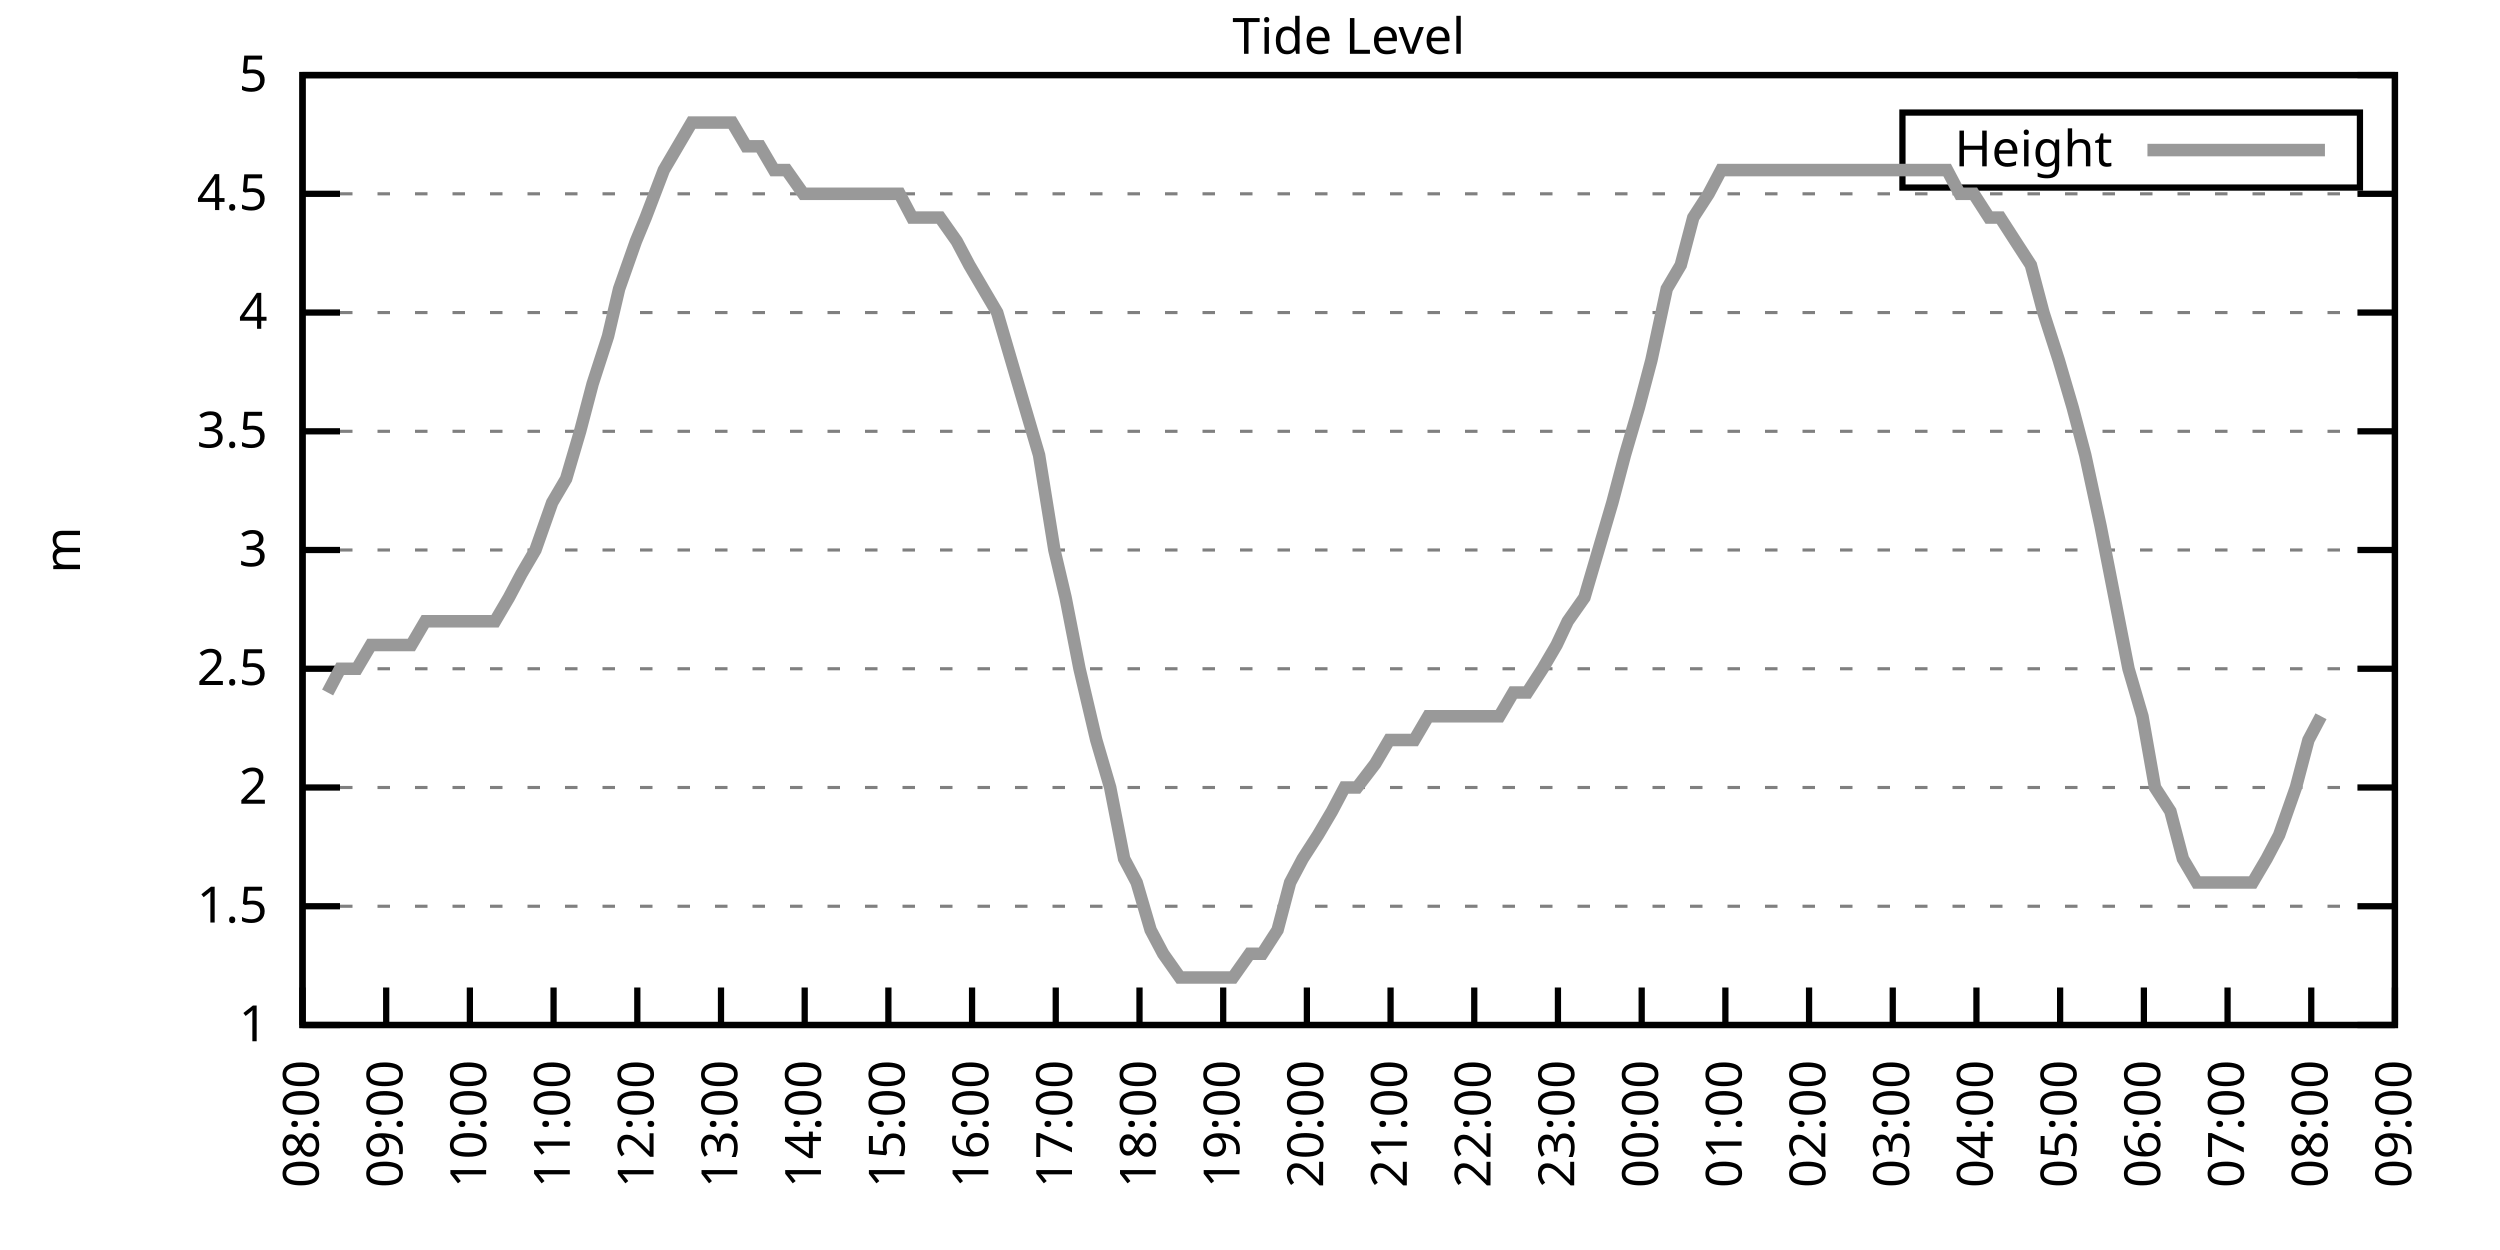
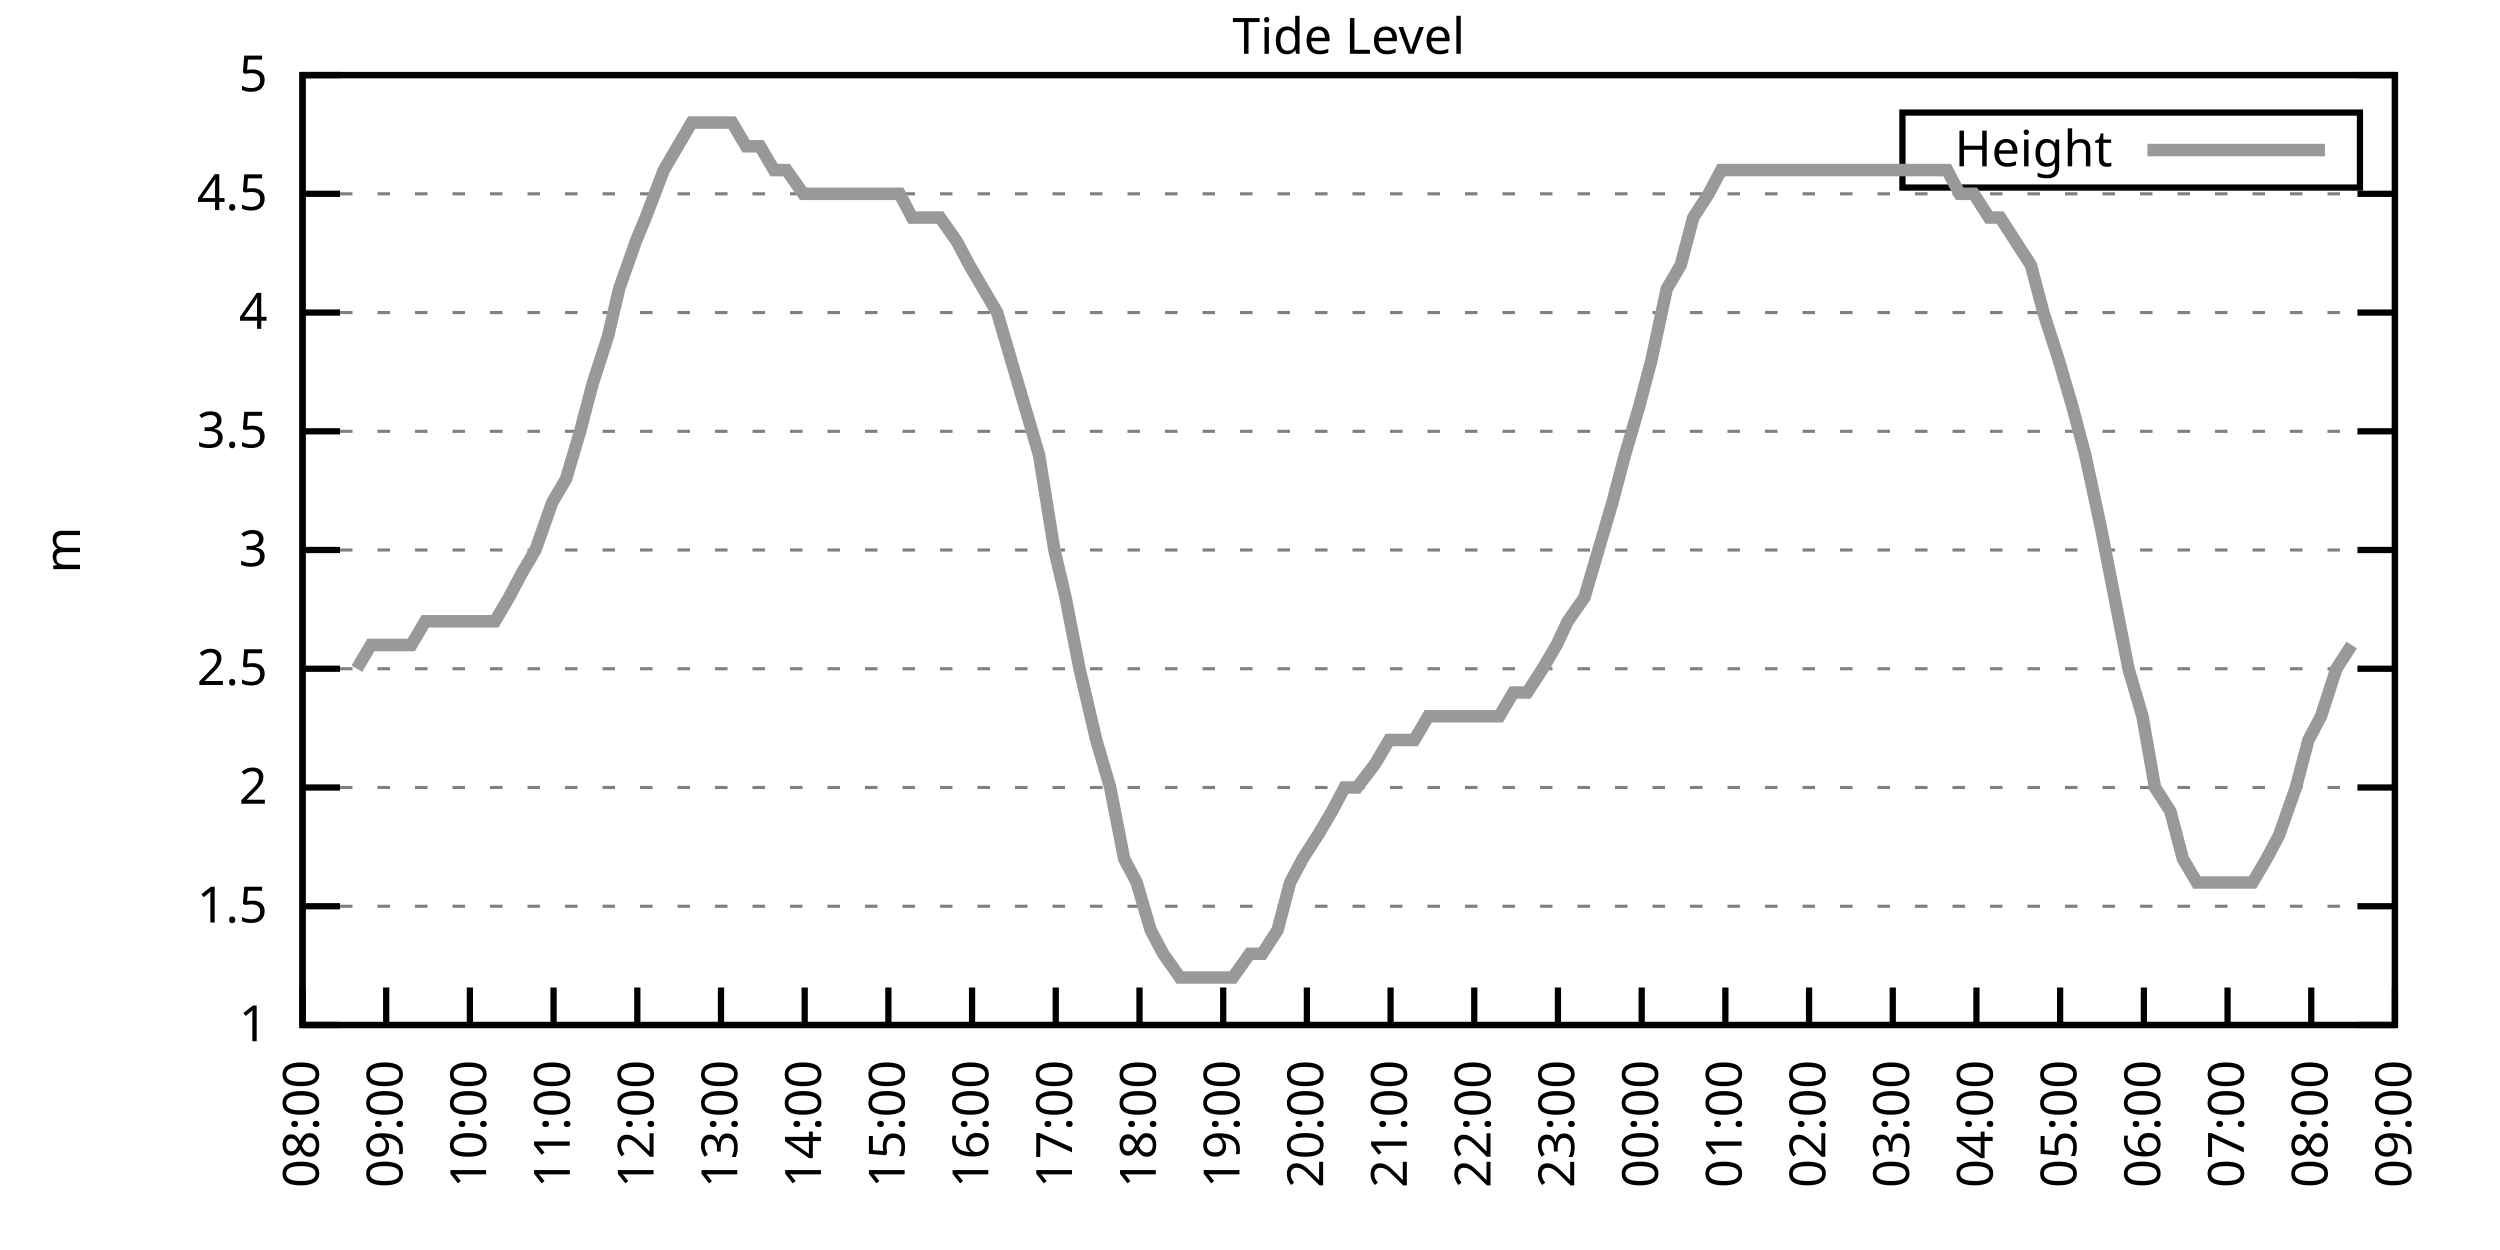
<svg xmlns="http://www.w3.org/2000/svg" xmlns:xlink="http://www.w3.org/1999/xlink" width="400" height="200" viewBox="0 0 400 200">
  <g id="gnuplot_canvas">
    <rect x="0" y="0" width="400" height="200" fill="none" />
    <defs>
      <circle id="gpDot" r="0.5" stroke-width="0.5" stroke="currentColor" />
      <path id="gpPt0" stroke-width="0.333" stroke="currentColor" d="M-1,0 h2 M0,-1 v2" />
      <path id="gpPt1" stroke-width="0.333" stroke="currentColor" d="M-1,-1 L1,1 M1,-1 L-1,1" />
      <path id="gpPt2" stroke-width="0.333" stroke="currentColor" d="M-1,0 L1,0 M0,-1 L0,1 M-1,-1 L1,1 M-1,1 L1,-1" />
      <rect id="gpPt3" stroke-width="0.333" stroke="currentColor" x="-1" y="-1" width="2" height="2" />
      <rect id="gpPt4" stroke-width="0.333" stroke="currentColor" fill="currentColor" x="-1" y="-1" width="2" height="2" />
      <circle id="gpPt5" stroke-width="0.333" stroke="currentColor" cx="0" cy="0" r="1" />
      <use xlink:href="#gpPt5" id="gpPt6" fill="currentColor" stroke="none" />
      <path id="gpPt7" stroke-width="0.333" stroke="currentColor" d="M0,-1.33 L-1.33,0.67 L1.33,0.67 z" />
      <use xlink:href="#gpPt7" id="gpPt8" fill="currentColor" stroke="none" />
      <use xlink:href="#gpPt7" id="gpPt9" stroke="currentColor" transform="rotate(180)" />
      <use xlink:href="#gpPt9" id="gpPt10" fill="currentColor" stroke="none" />
      <use xlink:href="#gpPt3" id="gpPt11" stroke="currentColor" transform="rotate(45)" />
      <use xlink:href="#gpPt11" id="gpPt12" fill="currentColor" stroke="none" />
      <path id="gpPt13" stroke-width="0.333" stroke="currentColor" d="M0,1.330 L1.265,0.411 L0.782,-1.067 L-0.782,-1.076 L-1.265,0.411 z" />
      <use xlink:href="#gpPt13" id="gpPt14" fill="currentColor" stroke="none" />
      <filter id="textbox" filterUnits="objectBoundingBox" x="0" y="0" height="1" width="1">
        <feFlood flood-color="white" flood-opacity="1" result="bgnd" />
        <feComposite in="SourceGraphic" in2="bgnd" operator="atop" />
      </filter>
      <filter id="greybox" filterUnits="objectBoundingBox" x="0" y="0" height="1" width="1">
        <feFlood flood-color="lightgrey" flood-opacity="1" result="grey" />
        <feComposite in="SourceGraphic" in2="grey" operator="atop" />
      </filter>
    </defs>
    <g fill="none" color="white" stroke="currentColor" stroke-width="1.00" stroke-linecap="butt" stroke-linejoin="miter">
</g>
    <g fill="none" color="black" stroke="currentColor" stroke-width="1.00" stroke-linecap="butt" stroke-linejoin="miter">
      <g stroke="none" shape-rendering="crispEdges">
        <polygon fill="rgb(255, 255, 255)" points="48.40,164.00 383.18,164.00 383.18,12.02 48.40,12.02 " />
      </g>
    </g>
    <g fill="none" color="black" stroke="currentColor" stroke-width="1.00" stroke-linecap="butt" stroke-linejoin="miter">
</g>
    <g fill="none" color="black" stroke="black" stroke-width="0.50" stroke-linecap="butt" stroke-linejoin="miter">
</g>
    <g fill="none" color="gray" stroke="currentColor" stroke-width="0.50" stroke-linecap="butt" stroke-linejoin="miter">
      <path stroke="gray" stroke-dasharray="2,4" class="gridline" d="M48.40,164.00 L383.19,164.00  " />
    </g>
    <g fill="none" color="gray" stroke="gray" stroke-width="1.00" stroke-linecap="butt" stroke-linejoin="miter">
</g>
    <g fill="none" color="black" stroke="currentColor" stroke-width="1.00" stroke-linecap="butt" stroke-linejoin="miter">
      <path stroke="black" d="M48.40,164.00 L54.40,164.00 M383.19,164.00 L377.19,164.00  " />
      <g transform="translate(42.80,166.60)" stroke="none" fill="black" font-family="Sans" font-size="8.00" text-anchor="end">
        <text>
          <tspan font-family="Sans"> 1</tspan>
        </text>
      </g>
    </g>
    <g fill="none" color="black" stroke="currentColor" stroke-width="1.00" stroke-linecap="butt" stroke-linejoin="miter">
</g>
    <g fill="none" color="black" stroke="black" stroke-width="0.50" stroke-linecap="butt" stroke-linejoin="miter">
</g>
    <g fill="none" color="gray" stroke="currentColor" stroke-width="0.50" stroke-linecap="butt" stroke-linejoin="miter">
      <path stroke="gray" stroke-dasharray="2,4" class="gridline" d="M48.40,145.00 L383.19,145.00  " />
    </g>
    <g fill="none" color="gray" stroke="gray" stroke-width="1.00" stroke-linecap="butt" stroke-linejoin="miter">
</g>
    <g fill="none" color="black" stroke="currentColor" stroke-width="1.00" stroke-linecap="butt" stroke-linejoin="miter">
      <path stroke="black" d="M48.40,145.00 L54.40,145.00 M383.19,145.00 L377.19,145.00  " />
      <g transform="translate(42.80,147.60)" stroke="none" fill="black" font-family="Sans" font-size="8.00" text-anchor="end">
        <text>
          <tspan font-family="Sans"> 1.5</tspan>
        </text>
      </g>
    </g>
    <g fill="none" color="black" stroke="currentColor" stroke-width="1.00" stroke-linecap="butt" stroke-linejoin="miter">
</g>
    <g fill="none" color="black" stroke="black" stroke-width="0.50" stroke-linecap="butt" stroke-linejoin="miter">
</g>
    <g fill="none" color="gray" stroke="currentColor" stroke-width="0.50" stroke-linecap="butt" stroke-linejoin="miter">
      <path stroke="gray" stroke-dasharray="2,4" class="gridline" d="M48.40,126.00 L383.19,126.00  " />
    </g>
    <g fill="none" color="gray" stroke="gray" stroke-width="1.00" stroke-linecap="butt" stroke-linejoin="miter">
</g>
    <g fill="none" color="black" stroke="currentColor" stroke-width="1.00" stroke-linecap="butt" stroke-linejoin="miter">
      <path stroke="black" d="M48.40,126.00 L54.40,126.00 M383.19,126.00 L377.19,126.00  " />
      <g transform="translate(42.80,128.60)" stroke="none" fill="black" font-family="Sans" font-size="8.00" text-anchor="end">
        <text>
          <tspan font-family="Sans"> 2</tspan>
        </text>
      </g>
    </g>
    <g fill="none" color="black" stroke="currentColor" stroke-width="1.00" stroke-linecap="butt" stroke-linejoin="miter">
</g>
    <g fill="none" color="black" stroke="black" stroke-width="0.50" stroke-linecap="butt" stroke-linejoin="miter">
</g>
    <g fill="none" color="gray" stroke="currentColor" stroke-width="0.50" stroke-linecap="butt" stroke-linejoin="miter">
      <path stroke="gray" stroke-dasharray="2,4" class="gridline" d="M48.40,107.00 L383.19,107.00  " />
    </g>
    <g fill="none" color="gray" stroke="gray" stroke-width="1.00" stroke-linecap="butt" stroke-linejoin="miter">
</g>
    <g fill="none" color="black" stroke="currentColor" stroke-width="1.00" stroke-linecap="butt" stroke-linejoin="miter">
      <path stroke="black" d="M48.40,107.00 L54.40,107.00 M383.19,107.00 L377.19,107.00  " />
      <g transform="translate(42.80,109.60)" stroke="none" fill="black" font-family="Sans" font-size="8.00" text-anchor="end">
        <text>
          <tspan font-family="Sans"> 2.5</tspan>
        </text>
      </g>
    </g>
    <g fill="none" color="black" stroke="currentColor" stroke-width="1.00" stroke-linecap="butt" stroke-linejoin="miter">
</g>
    <g fill="none" color="black" stroke="black" stroke-width="0.50" stroke-linecap="butt" stroke-linejoin="miter">
</g>
    <g fill="none" color="gray" stroke="currentColor" stroke-width="0.50" stroke-linecap="butt" stroke-linejoin="miter">
      <path stroke="gray" stroke-dasharray="2,4" class="gridline" d="M48.40,88.00 L383.19,88.00  " />
    </g>
    <g fill="none" color="gray" stroke="gray" stroke-width="1.00" stroke-linecap="butt" stroke-linejoin="miter">
</g>
    <g fill="none" color="black" stroke="currentColor" stroke-width="1.00" stroke-linecap="butt" stroke-linejoin="miter">
      <path stroke="black" d="M48.40,88.00 L54.40,88.00 M383.19,88.00 L377.19,88.00  " />
      <g transform="translate(42.80,90.60)" stroke="none" fill="black" font-family="Sans" font-size="8.00" text-anchor="end">
        <text>
          <tspan font-family="Sans"> 3</tspan>
        </text>
      </g>
    </g>
    <g fill="none" color="black" stroke="currentColor" stroke-width="1.00" stroke-linecap="butt" stroke-linejoin="miter">
</g>
    <g fill="none" color="black" stroke="black" stroke-width="0.50" stroke-linecap="butt" stroke-linejoin="miter">
</g>
    <g fill="none" color="gray" stroke="currentColor" stroke-width="0.50" stroke-linecap="butt" stroke-linejoin="miter">
      <path stroke="gray" stroke-dasharray="2,4" class="gridline" d="M48.40,69.01 L383.19,69.01  " />
    </g>
    <g fill="none" color="gray" stroke="gray" stroke-width="1.00" stroke-linecap="butt" stroke-linejoin="miter">
</g>
    <g fill="none" color="black" stroke="currentColor" stroke-width="1.00" stroke-linecap="butt" stroke-linejoin="miter">
      <path stroke="black" d="M48.40,69.01 L54.40,69.01 M383.19,69.01 L377.19,69.01  " />
      <g transform="translate(42.80,71.61)" stroke="none" fill="black" font-family="Sans" font-size="8.00" text-anchor="end">
        <text>
          <tspan font-family="Sans"> 3.5</tspan>
        </text>
      </g>
    </g>
    <g fill="none" color="black" stroke="currentColor" stroke-width="1.00" stroke-linecap="butt" stroke-linejoin="miter">
</g>
    <g fill="none" color="black" stroke="black" stroke-width="0.50" stroke-linecap="butt" stroke-linejoin="miter">
</g>
    <g fill="none" color="gray" stroke="currentColor" stroke-width="0.50" stroke-linecap="butt" stroke-linejoin="miter">
      <path stroke="gray" stroke-dasharray="2,4" class="gridline" d="M48.40,50.01 L383.19,50.01  " />
    </g>
    <g fill="none" color="gray" stroke="gray" stroke-width="1.00" stroke-linecap="butt" stroke-linejoin="miter">
</g>
    <g fill="none" color="black" stroke="currentColor" stroke-width="1.00" stroke-linecap="butt" stroke-linejoin="miter">
      <path stroke="black" d="M48.40,50.01 L54.40,50.01 M383.19,50.01 L377.19,50.01  " />
      <g transform="translate(42.80,52.61)" stroke="none" fill="black" font-family="Sans" font-size="8.00" text-anchor="end">
        <text>
          <tspan font-family="Sans"> 4</tspan>
        </text>
      </g>
    </g>
    <g fill="none" color="black" stroke="currentColor" stroke-width="1.00" stroke-linecap="butt" stroke-linejoin="miter">
</g>
    <g fill="none" color="black" stroke="black" stroke-width="0.50" stroke-linecap="butt" stroke-linejoin="miter">
</g>
    <g fill="none" color="gray" stroke="currentColor" stroke-width="0.50" stroke-linecap="butt" stroke-linejoin="miter">
      <path stroke="gray" stroke-dasharray="2,4" class="gridline" d="M48.40,31.01 L383.19,31.01  " />
    </g>
    <g fill="none" color="gray" stroke="gray" stroke-width="1.00" stroke-linecap="butt" stroke-linejoin="miter">
</g>
    <g fill="none" color="black" stroke="currentColor" stroke-width="1.00" stroke-linecap="butt" stroke-linejoin="miter">
      <path stroke="black" d="M48.40,31.01 L54.40,31.01 M383.19,31.01 L377.19,31.01  " />
      <g transform="translate(42.80,33.61)" stroke="none" fill="black" font-family="Sans" font-size="8.00" text-anchor="end">
        <text>
          <tspan font-family="Sans"> 4.5</tspan>
        </text>
      </g>
    </g>
    <g fill="none" color="black" stroke="currentColor" stroke-width="1.00" stroke-linecap="butt" stroke-linejoin="miter">
</g>
    <g fill="none" color="black" stroke="black" stroke-width="0.50" stroke-linecap="butt" stroke-linejoin="miter">
</g>
    <g fill="none" color="gray" stroke="currentColor" stroke-width="0.50" stroke-linecap="butt" stroke-linejoin="miter">
      <path stroke="gray" stroke-dasharray="2,4" class="gridline" d="M48.40,12.01 L383.19,12.01  " />
    </g>
    <g fill="none" color="gray" stroke="gray" stroke-width="1.00" stroke-linecap="butt" stroke-linejoin="miter">
</g>
    <g fill="none" color="black" stroke="currentColor" stroke-width="1.00" stroke-linecap="butt" stroke-linejoin="miter">
      <path stroke="black" d="M48.40,12.01 L54.40,12.01 M383.19,12.01 L377.19,12.01  " />
      <g transform="translate(42.80,14.61)" stroke="none" fill="black" font-family="Sans" font-size="8.00" text-anchor="end">
        <text>
          <tspan font-family="Sans"> 5</tspan>
        </text>
      </g>
    </g>
    <g fill="none" color="black" stroke="currentColor" stroke-width="1.00" stroke-linecap="butt" stroke-linejoin="miter">
      <path stroke="black" d="M48.40,164.00 L48.40,158.00  " />
      <g transform="translate(51.00,169.60) rotate(270.00)" stroke="none" fill="black" font-family="Sans" font-size="8.00" text-anchor="end">
        <text>
          <tspan font-family="Sans">08:00</tspan>
        </text>
      </g>
    </g>
    <g fill="none" color="black" stroke="currentColor" stroke-width="1.00" stroke-linecap="butt" stroke-linejoin="miter">
      <path stroke="black" d="M61.79,164.00 L61.79,158.00  " />
      <g transform="translate(64.39,169.60) rotate(270.00)" stroke="none" fill="black" font-family="Sans" font-size="8.00" text-anchor="end">
        <text>
          <tspan font-family="Sans">09:00</tspan>
        </text>
      </g>
    </g>
    <g fill="none" color="black" stroke="currentColor" stroke-width="1.00" stroke-linecap="butt" stroke-linejoin="miter">
      <path stroke="black" d="M75.18,164.00 L75.18,158.00  " />
      <g transform="translate(77.78,169.60) rotate(270.00)" stroke="none" fill="black" font-family="Sans" font-size="8.00" text-anchor="end">
        <text>
          <tspan font-family="Sans">10:00</tspan>
        </text>
      </g>
    </g>
    <g fill="none" color="black" stroke="currentColor" stroke-width="1.00" stroke-linecap="butt" stroke-linejoin="miter">
      <path stroke="black" d="M88.57,164.00 L88.57,158.00  " />
      <g transform="translate(91.17,169.60) rotate(270.00)" stroke="none" fill="black" font-family="Sans" font-size="8.00" text-anchor="end">
        <text>
          <tspan font-family="Sans">11:00</tspan>
        </text>
      </g>
    </g>
    <g fill="none" color="black" stroke="currentColor" stroke-width="1.00" stroke-linecap="butt" stroke-linejoin="miter">
      <path stroke="black" d="M101.97,164.00 L101.97,158.00  " />
      <g transform="translate(104.57,169.60) rotate(270.00)" stroke="none" fill="black" font-family="Sans" font-size="8.00" text-anchor="end">
        <text>
          <tspan font-family="Sans">12:00</tspan>
        </text>
      </g>
    </g>
    <g fill="none" color="black" stroke="currentColor" stroke-width="1.00" stroke-linecap="butt" stroke-linejoin="miter">
      <path stroke="black" d="M115.36,164.00 L115.36,158.00  " />
      <g transform="translate(117.96,169.60) rotate(270.00)" stroke="none" fill="black" font-family="Sans" font-size="8.00" text-anchor="end">
        <text>
          <tspan font-family="Sans">13:00</tspan>
        </text>
      </g>
    </g>
    <g fill="none" color="black" stroke="currentColor" stroke-width="1.00" stroke-linecap="butt" stroke-linejoin="miter">
      <path stroke="black" d="M128.75,164.00 L128.75,158.00  " />
      <g transform="translate(131.35,169.60) rotate(270.00)" stroke="none" fill="black" font-family="Sans" font-size="8.00" text-anchor="end">
        <text>
          <tspan font-family="Sans">14:00</tspan>
        </text>
      </g>
    </g>
    <g fill="none" color="black" stroke="currentColor" stroke-width="1.00" stroke-linecap="butt" stroke-linejoin="miter">
      <path stroke="black" d="M142.14,164.00 L142.14,158.00  " />
      <g transform="translate(144.74,169.60) rotate(270.00)" stroke="none" fill="black" font-family="Sans" font-size="8.00" text-anchor="end">
        <text>
          <tspan font-family="Sans">15:00</tspan>
        </text>
      </g>
    </g>
    <g fill="none" color="black" stroke="currentColor" stroke-width="1.00" stroke-linecap="butt" stroke-linejoin="miter">
      <path stroke="black" d="M155.53,164.00 L155.53,158.00  " />
      <g transform="translate(158.13,169.60) rotate(270.00)" stroke="none" fill="black" font-family="Sans" font-size="8.00" text-anchor="end">
        <text>
          <tspan font-family="Sans">16:00</tspan>
        </text>
      </g>
    </g>
    <g fill="none" color="black" stroke="currentColor" stroke-width="1.00" stroke-linecap="butt" stroke-linejoin="miter">
      <path stroke="black" d="M168.92,164.00 L168.92,158.00  " />
      <g transform="translate(171.52,169.60) rotate(270.00)" stroke="none" fill="black" font-family="Sans" font-size="8.00" text-anchor="end">
        <text>
          <tspan font-family="Sans">17:00</tspan>
        </text>
      </g>
    </g>
    <g fill="none" color="black" stroke="currentColor" stroke-width="1.00" stroke-linecap="butt" stroke-linejoin="miter">
      <path stroke="black" d="M182.32,164.00 L182.32,158.00  " />
      <g transform="translate(184.92,169.60) rotate(270.00)" stroke="none" fill="black" font-family="Sans" font-size="8.00" text-anchor="end">
        <text>
          <tspan font-family="Sans">18:00</tspan>
        </text>
      </g>
    </g>
    <g fill="none" color="black" stroke="currentColor" stroke-width="1.00" stroke-linecap="butt" stroke-linejoin="miter">
      <path stroke="black" d="M195.71,164.00 L195.71,158.00  " />
      <g transform="translate(198.31,169.60) rotate(270.00)" stroke="none" fill="black" font-family="Sans" font-size="8.00" text-anchor="end">
        <text>
          <tspan font-family="Sans">19:00</tspan>
        </text>
      </g>
    </g>
    <g fill="none" color="black" stroke="currentColor" stroke-width="1.00" stroke-linecap="butt" stroke-linejoin="miter">
      <path stroke="black" d="M209.10,164.00 L209.10,158.00  " />
      <g transform="translate(211.70,169.60) rotate(270.00)" stroke="none" fill="black" font-family="Sans" font-size="8.00" text-anchor="end">
        <text>
          <tspan font-family="Sans">20:00</tspan>
        </text>
      </g>
    </g>
    <g fill="none" color="black" stroke="currentColor" stroke-width="1.00" stroke-linecap="butt" stroke-linejoin="miter">
      <path stroke="black" d="M222.49,164.00 L222.49,158.00  " />
      <g transform="translate(225.09,169.60) rotate(270.00)" stroke="none" fill="black" font-family="Sans" font-size="8.00" text-anchor="end">
        <text>
          <tspan font-family="Sans">21:00</tspan>
        </text>
      </g>
    </g>
    <g fill="none" color="black" stroke="currentColor" stroke-width="1.00" stroke-linecap="butt" stroke-linejoin="miter">
      <path stroke="black" d="M235.88,164.00 L235.88,158.00  " />
      <g transform="translate(238.48,169.60) rotate(270.00)" stroke="none" fill="black" font-family="Sans" font-size="8.00" text-anchor="end">
        <text>
          <tspan font-family="Sans">22:00</tspan>
        </text>
      </g>
    </g>
    <g fill="none" color="black" stroke="currentColor" stroke-width="1.00" stroke-linecap="butt" stroke-linejoin="miter">
      <path stroke="black" d="M249.27,164.00 L249.27,158.00  " />
      <g transform="translate(251.87,169.60) rotate(270.00)" stroke="none" fill="black" font-family="Sans" font-size="8.00" text-anchor="end">
        <text>
          <tspan font-family="Sans">23:00</tspan>
        </text>
      </g>
    </g>
    <g fill="none" color="black" stroke="currentColor" stroke-width="1.00" stroke-linecap="butt" stroke-linejoin="miter">
      <path stroke="black" d="M262.67,164.00 L262.67,158.00  " />
      <g transform="translate(265.27,169.60) rotate(270.00)" stroke="none" fill="black" font-family="Sans" font-size="8.00" text-anchor="end">
        <text>
          <tspan font-family="Sans">00:00</tspan>
        </text>
      </g>
    </g>
    <g fill="none" color="black" stroke="currentColor" stroke-width="1.00" stroke-linecap="butt" stroke-linejoin="miter">
      <path stroke="black" d="M276.06,164.00 L276.06,158.00  " />
      <g transform="translate(278.66,169.60) rotate(270.00)" stroke="none" fill="black" font-family="Sans" font-size="8.00" text-anchor="end">
        <text>
          <tspan font-family="Sans">01:00</tspan>
        </text>
      </g>
    </g>
    <g fill="none" color="black" stroke="currentColor" stroke-width="1.00" stroke-linecap="butt" stroke-linejoin="miter">
      <path stroke="black" d="M289.45,164.00 L289.45,158.00  " />
      <g transform="translate(292.05,169.60) rotate(270.00)" stroke="none" fill="black" font-family="Sans" font-size="8.00" text-anchor="end">
        <text>
          <tspan font-family="Sans">02:00</tspan>
        </text>
      </g>
    </g>
    <g fill="none" color="black" stroke="currentColor" stroke-width="1.00" stroke-linecap="butt" stroke-linejoin="miter">
      <path stroke="black" d="M302.84,164.00 L302.84,158.00  " />
      <g transform="translate(305.44,169.60) rotate(270.00)" stroke="none" fill="black" font-family="Sans" font-size="8.00" text-anchor="end">
        <text>
          <tspan font-family="Sans">03:00</tspan>
        </text>
      </g>
    </g>
    <g fill="none" color="black" stroke="currentColor" stroke-width="1.00" stroke-linecap="butt" stroke-linejoin="miter">
      <path stroke="black" d="M316.23,164.00 L316.23,158.00  " />
      <g transform="translate(318.83,169.60) rotate(270.00)" stroke="none" fill="black" font-family="Sans" font-size="8.00" text-anchor="end">
        <text>
          <tspan font-family="Sans">04:00</tspan>
        </text>
      </g>
    </g>
    <g fill="none" color="black" stroke="currentColor" stroke-width="1.00" stroke-linecap="butt" stroke-linejoin="miter">
      <path stroke="black" d="M329.62,164.00 L329.62,158.00  " />
      <g transform="translate(332.22,169.60) rotate(270.00)" stroke="none" fill="black" font-family="Sans" font-size="8.00" text-anchor="end">
        <text>
          <tspan font-family="Sans">05:00</tspan>
        </text>
      </g>
    </g>
    <g fill="none" color="black" stroke="currentColor" stroke-width="1.00" stroke-linecap="butt" stroke-linejoin="miter">
      <path stroke="black" d="M343.02,164.00 L343.02,158.00  " />
      <g transform="translate(345.62,169.60) rotate(270.00)" stroke="none" fill="black" font-family="Sans" font-size="8.00" text-anchor="end">
        <text>
          <tspan font-family="Sans">06:00</tspan>
        </text>
      </g>
    </g>
    <g fill="none" color="black" stroke="currentColor" stroke-width="1.00" stroke-linecap="butt" stroke-linejoin="miter">
      <path stroke="black" d="M356.41,164.00 L356.41,158.00  " />
      <g transform="translate(359.01,169.60) rotate(270.00)" stroke="none" fill="black" font-family="Sans" font-size="8.00" text-anchor="end">
        <text>
          <tspan font-family="Sans">07:00</tspan>
        </text>
      </g>
    </g>
    <g fill="none" color="black" stroke="currentColor" stroke-width="1.00" stroke-linecap="butt" stroke-linejoin="miter">
      <path stroke="black" d="M369.80,164.00 L369.80,158.00  " />
      <g transform="translate(372.40,169.60) rotate(270.00)" stroke="none" fill="black" font-family="Sans" font-size="8.00" text-anchor="end">
        <text>
          <tspan font-family="Sans">08:00</tspan>
        </text>
      </g>
    </g>
    <g fill="none" color="black" stroke="currentColor" stroke-width="1.00" stroke-linecap="butt" stroke-linejoin="miter">
      <path stroke="black" d="M383.19,164.00 L383.19,158.00  " />
      <g transform="translate(385.79,169.60) rotate(270.00)" stroke="none" fill="black" font-family="Sans" font-size="8.00" text-anchor="end">
        <text>
          <tspan font-family="Sans">09:00</tspan>
        </text>
      </g>
    </g>
    <g fill="none" color="black" stroke="currentColor" stroke-width="1.00" stroke-linecap="butt" stroke-linejoin="miter">
</g>
    <g fill="none" color="black" stroke="currentColor" stroke-width="1.00" stroke-linecap="butt" stroke-linejoin="miter">
      <path stroke="black" d="M48.40,12.01 L48.40,164.00 L383.19,164.00 L383.19,12.01 L48.40,12.01 Z  " />
    </g>
    <g fill="none" color="black" stroke="currentColor" stroke-width="1.00" stroke-linecap="butt" stroke-linejoin="miter">
</g>
    <g fill="none" color="black" stroke="currentColor" stroke-width="1.00" stroke-linecap="butt" stroke-linejoin="miter">
      <path stroke="black" d="M304.39,30.01 L304.39,18.01 L377.59,18.01 L377.59,30.01 L304.39,30.01 Z  " />
    </g>
    <g id="Tide_level_plot_1">
      <g fill="none" color="white" stroke="black" stroke-width="2.00" stroke-linecap="butt" stroke-linejoin="miter">
</g>
      <g fill="none" color="black" stroke="currentColor" stroke-width="2.00" stroke-linecap="butt" stroke-linejoin="miter">
        <g transform="translate(337.99,26.61)" stroke="none" fill="black" font-family="Sans" font-size="8.00" text-anchor="end">
          <text>
            <tspan font-family="Sans">Height</tspan>
          </text>
        </g>
      </g>
      <g fill="none" color="black" stroke="currentColor" stroke-width="2.00" stroke-linecap="butt" stroke-linejoin="miter">
-         <path stroke="rgb(153, 153, 153)" d="M343.59,24.01 L371.99,24.01 M52.42,110.80 L54.43,107.00 L57.10,107.00 L59.34,103.20 L61.35,103.20 L63.58,103.20   L65.81,103.20 L68.04,99.40 L70.05,99.40 L72.28,99.40 L74.74,99.40 L76.97,99.40 L79.20,99.40 L81.43,95.60   L83.44,91.80 L85.67,88.00 L88.35,80.41 L90.58,76.61 L92.82,69.01 L94.82,61.41 L97.28,53.81 L99.06,46.21   L101.74,38.61 L103.31,34.81 L106.21,27.21 L108.44,23.41 L110.67,19.61 L112.46,19.61 L114.69,19.61 L117.14,19.61   L119.38,23.41 L121.61,23.41 L123.84,27.21 L125.85,27.21 L128.53,31.01 L130.09,31.01 L132.54,31.01 L134.78,31.01   L137.01,31.01 L139.24,31.01 L141.69,31.01 L143.93,31.01 L145.94,34.81 L148.39,34.81 L150.40,34.81 L153.08,38.61   L155.09,42.41 L157.32,46.21 L159.55,50.01 L161.78,57.61 L164.01,65.21 L166.25,72.81 L168.70,88.00 L170.49,95.60   L172.72,107.00 L175.40,118.40 L177.63,126.00 L179.86,137.40 L181.87,141.20 L184.10,148.80 L186.11,152.60 L188.79,156.40   L190.80,156.40 L193.03,156.40 L194.81,156.40 L197.27,156.40 L199.95,152.60 L201.96,152.60 L204.41,148.80 L206.42,141.20   L208.43,137.40 L210.88,133.60 L213.12,129.80 L215.13,126.00 L217.13,126.00 L220.04,122.20 L222.27,118.40 L223.83,118.40   L226.29,118.40 L228.52,114.60 L231.20,114.60 L233.43,114.60 L235.66,114.60 L237.67,114.60 L239.90,114.60 L242.13,110.80   L244.36,110.80 L246.82,107.00 L249.05,103.20 L250.84,99.40 L253.51,95.60 L255.75,88.00 L257.98,80.41 L259.99,72.81   L262.22,65.21 L264.23,57.61 L266.68,46.21 L268.92,42.41 L270.92,34.81 L273.38,31.01 L275.39,27.21 L277.62,27.21   L279.63,27.21 L281.64,27.21 L284.54,27.21 L286.99,27.21 L288.56,27.21 L291.46,27.21 L293.47,27.21 L295.48,27.21   L298.15,27.21 L300.39,27.21 L302.39,27.21 L304.18,27.21 L307.08,27.21 L308.87,27.21 L311.54,27.21 L313.55,31.01   L315.79,31.01 L318.24,34.81 L320.03,34.81 L322.48,38.61 L324.94,42.41 L326.95,50.01 L329.40,57.61 L331.63,65.21   L333.64,72.81 L336.10,84.21 L338.33,95.60 L340.56,107.00 L342.79,114.60 L344.80,126.00 L347.26,129.80 L349.26,137.40   L351.50,141.20 L353.95,141.20 L355.96,141.20 L358.42,141.20 L360.42,141.20 L362.66,137.40 L364.66,133.60 L367.34,126.00   L369.35,118.40 L371.36,114.60  " />
+         <path stroke="rgb(153, 153, 153)" d="M343.59,24.01 L371.99,24.01 M57.10,107.00 L59.34,103.20 L61.35,103.20 L63.58,103.20 L65.81,103.20 L68.04,99.40   L70.05,99.40 L72.28,99.40 L74.74,99.40 L76.97,99.40 L79.20,99.40 L81.43,95.60 L83.44,91.80 L85.67,88.00   L88.35,80.41 L90.58,76.61 L92.82,69.01 L94.82,61.41 L97.28,53.81 L99.06,46.21 L101.74,38.61 L103.31,34.81   L106.21,27.21 L108.44,23.41 L110.67,19.61 L112.46,19.61 L114.69,19.61 L117.14,19.61 L119.38,23.41 L121.61,23.41   L123.84,27.21 L125.85,27.21 L128.53,31.01 L130.09,31.01 L132.54,31.01 L134.78,31.01 L137.01,31.01 L139.24,31.01   L141.69,31.01 L143.93,31.01 L145.94,34.81 L148.39,34.81 L150.40,34.81 L153.08,38.61 L155.09,42.41 L157.32,46.21   L159.55,50.01 L161.78,57.61 L164.01,65.21 L166.25,72.81 L168.70,88.00 L170.49,95.60 L172.72,107.00 L175.40,118.40   L177.63,126.00 L179.86,137.40 L181.87,141.20 L184.10,148.80 L186.11,152.60 L188.79,156.40 L190.80,156.40 L193.03,156.40   L194.81,156.40 L197.27,156.40 L199.95,152.60 L201.96,152.60 L204.41,148.80 L206.42,141.20 L208.43,137.40 L210.88,133.60   L213.12,129.80 L215.13,126.00 L217.13,126.00 L220.04,122.20 L222.27,118.40 L223.83,118.40 L226.29,118.40 L228.52,114.60   L231.20,114.60 L233.43,114.60 L235.66,114.60 L237.67,114.60 L239.90,114.60 L242.13,110.80 L244.36,110.80 L246.82,107.00   L249.05,103.20 L250.84,99.40 L253.51,95.60 L255.75,88.00 L257.98,80.41 L259.99,72.81 L262.22,65.21 L264.23,57.61   L266.68,46.21 L268.92,42.41 L270.92,34.81 L273.38,31.01 L275.39,27.21 L277.62,27.21 L279.63,27.21 L281.64,27.21   L284.54,27.21 L286.99,27.21 L288.56,27.21 L291.46,27.21 L293.47,27.21 L295.48,27.21 L298.15,27.21 L300.39,27.21   L302.39,27.21 L304.18,27.21 L307.08,27.21 L308.87,27.21 L311.54,27.21 L313.55,31.01 L315.79,31.01 L318.24,34.81   L320.03,34.81 L322.48,38.61 L324.94,42.41 L326.95,50.01 L329.40,57.61 L331.63,65.21 L333.64,72.81 L336.10,84.21   L338.33,95.60 L340.56,107.00 L342.79,114.60 L344.80,126.00 L347.26,129.80 L349.26,137.40 L351.50,141.20 L353.95,141.20   L355.96,141.20 L358.42,141.20 L360.42,141.20 L362.66,137.40 L364.66,133.60 L367.34,126.00 L369.35,118.40 L371.36,114.60   L373.82,107.00 L376.27,103.20  " />
      </g>
    </g>
    <g fill="none" color="black" stroke="currentColor" stroke-width="2.00" stroke-linecap="butt" stroke-linejoin="miter">
</g>
    <g fill="none" color="black" stroke="black" stroke-width="1.00" stroke-linecap="butt" stroke-linejoin="miter">
</g>
    <g fill="none" color="black" stroke="currentColor" stroke-width="1.00" stroke-linecap="butt" stroke-linejoin="miter">
      <path stroke="black" d="M48.40,12.01 L48.40,164.00 L383.19,164.00 L383.19,12.01 L48.40,12.01 Z  " />
      <g transform="translate(12.80,88.01) rotate(270.00)" stroke="none" fill="black" font-family="Sans" font-size="8.00" text-anchor="middle">
        <text>
          <tspan font-family="Sans">m</tspan>
        </text>
      </g>
    </g>
    <g fill="none" color="black" stroke="currentColor" stroke-width="1.00" stroke-linecap="butt" stroke-linejoin="miter">
</g>
    <g fill="none" color="black" stroke="currentColor" stroke-width="1.00" stroke-linecap="butt" stroke-linejoin="miter">
      <g transform="translate(215.79,8.61)" stroke="none" fill="black" font-family="Sans" font-size="8.00" text-anchor="middle">
        <text>
          <tspan font-family="Sans">Tide Level</tspan>
        </text>
      </g>
    </g>
    <g fill="none" color="black" stroke="currentColor" stroke-width="1.00" stroke-linecap="butt" stroke-linejoin="miter">
</g>
  </g>
</svg>
